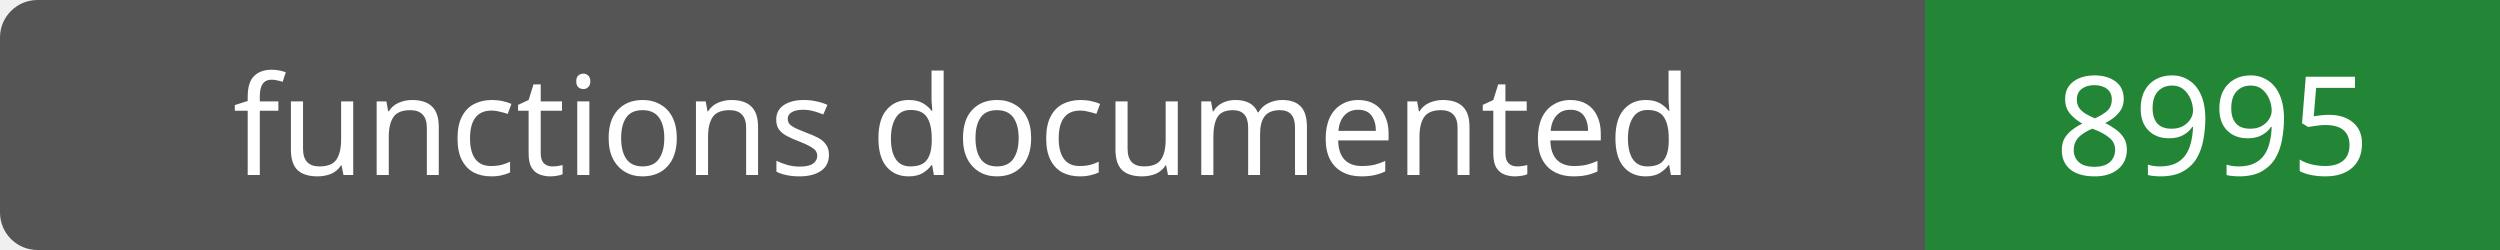
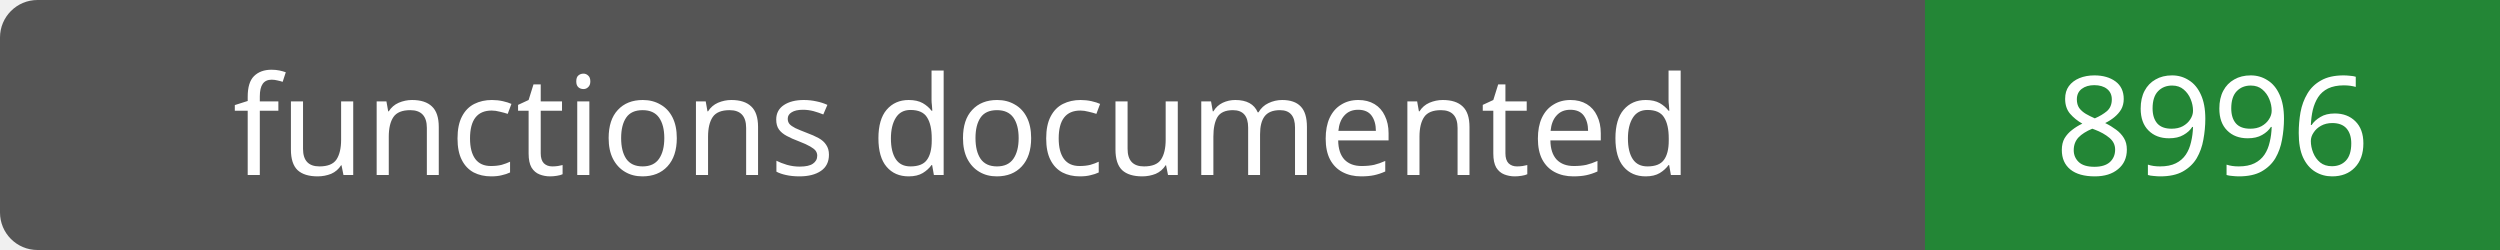
- <svg xmlns="http://www.w3.org/2000/svg" width="200" height="20" role="img" aria-label="functions documented: 8995">
+ <svg xmlns="http://www.w3.org/2000/svg" width="200" height="20" role="img" aria-label="functions documented: 8996">
  <rect width="200" height="20" rx="3" fill="#555" />
  <path fill="#238636" d="M154 0h46v20H154z" />
  <g fill="#fff" text-anchor="middle" font-family="Verdana,sans-serif" font-size="11">
    <text x="77.0" y="14">functions documented</text>
-     <text x="177.0" y="14">8995</text>
+     <text x="177.0" y="14">8996</text>
  </g>
</svg>
